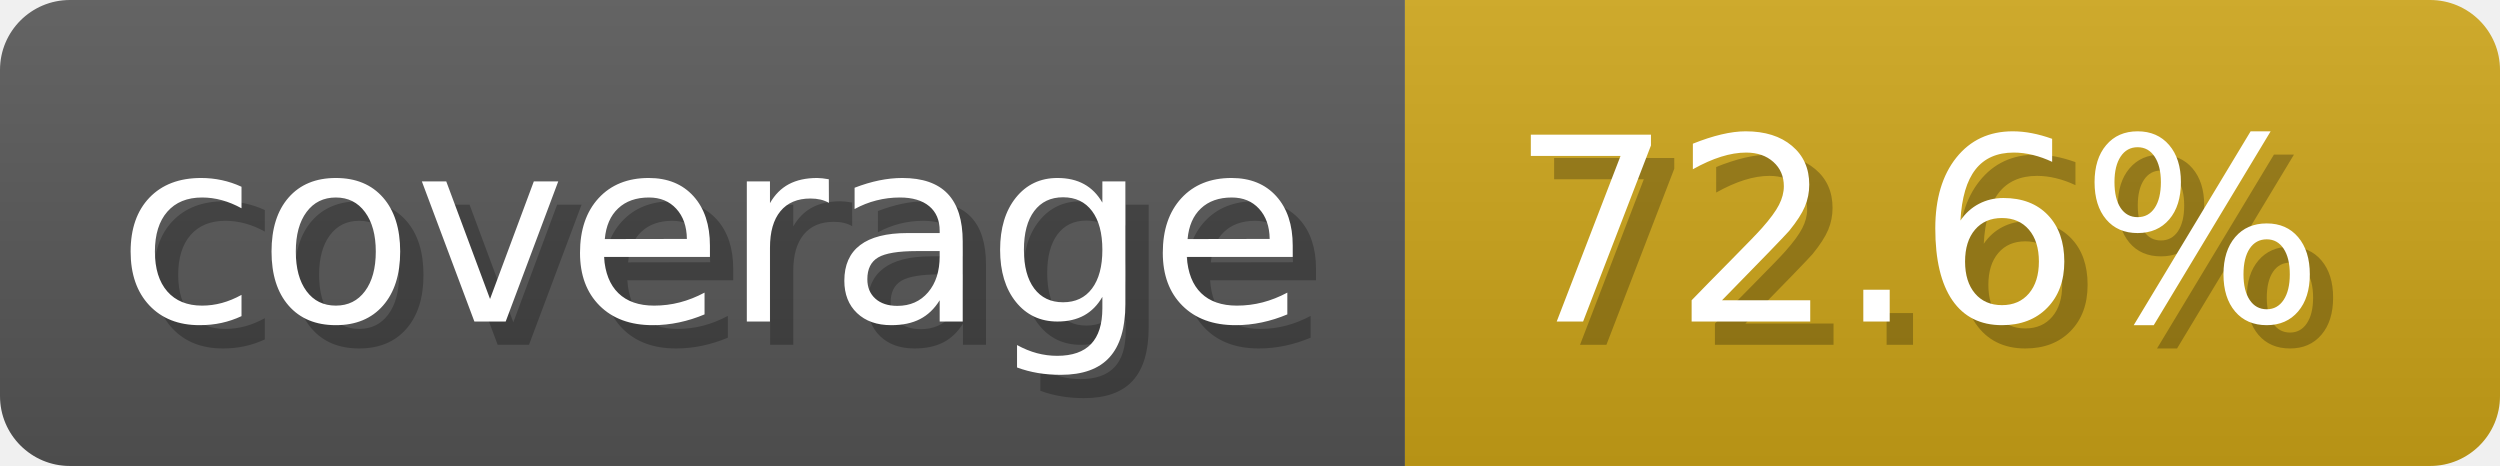
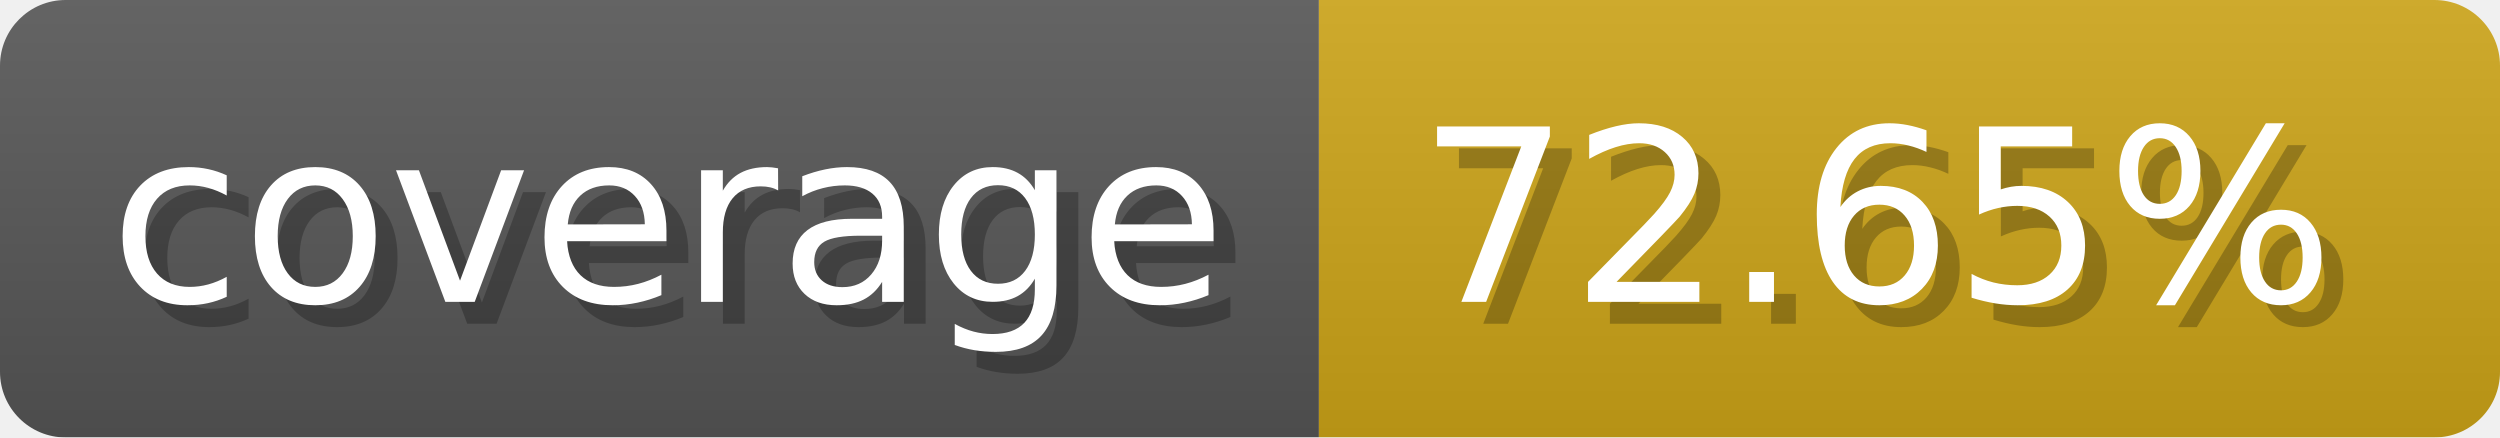
- <svg xmlns="http://www.w3.org/2000/svg" width="107.3" height="20" viewBox="0 0 1073 200" role="img" aria-label="coverage: 72.6%">
-   <linearGradient id="mmXKw" x2="0" y2="100%">
+ <svg xmlns="http://www.w3.org/2000/svg" width="114.3" height="20" viewBox="0 0 1143 200" role="img" aria-label="coverage: 72.65%">
+   <linearGradient id="mHkAL" x2="0" y2="100%">
    <stop offset="0" stop-opacity=".1" stop-color="#EEE" />
    <stop offset="1" stop-opacity=".1" />
  </linearGradient>
-   <mask id="GZANN">
-     <rect width="1073" height="200" rx="30" fill="#FFF" />
+   <mask id="OXDoE">
+     <rect width="1143" height="200" rx="30" fill="#FFF" />
  </mask>
-   <g mask="url(#GZANN)">
+   <g mask="url(#OXDoE)">
    <rect width="603" height="200" fill="#555" />
-     <rect width="470" height="200" fill="#cba317" x="603" />
-     <rect width="1073" height="200" fill="url(#mmXKw)" />
+     <rect width="540" height="200" fill="#cba317" x="603" />
+     <rect width="1143" height="200" fill="url(#mHkAL)" />
  </g>
  <g aria-hidden="true" fill="#fff" text-anchor="start" font-family="Verdana,DejaVu Sans,sans-serif" font-size="110">
    <text x="60" y="148" textLength="503" fill="#000" opacity="0.25">coverage</text>
    <text x="50" y="138" textLength="503">coverage</text>
-     <text x="658" y="148" textLength="370" fill="#000" opacity="0.25">72.6%</text>
-     <text x="648" y="138" textLength="370">72.6%</text>
+     <text x="658" y="148" textLength="440" fill="#000" opacity="0.25">72.65%</text>
+     <text x="648" y="138" textLength="440">72.65%</text>
  </g>
</svg>
